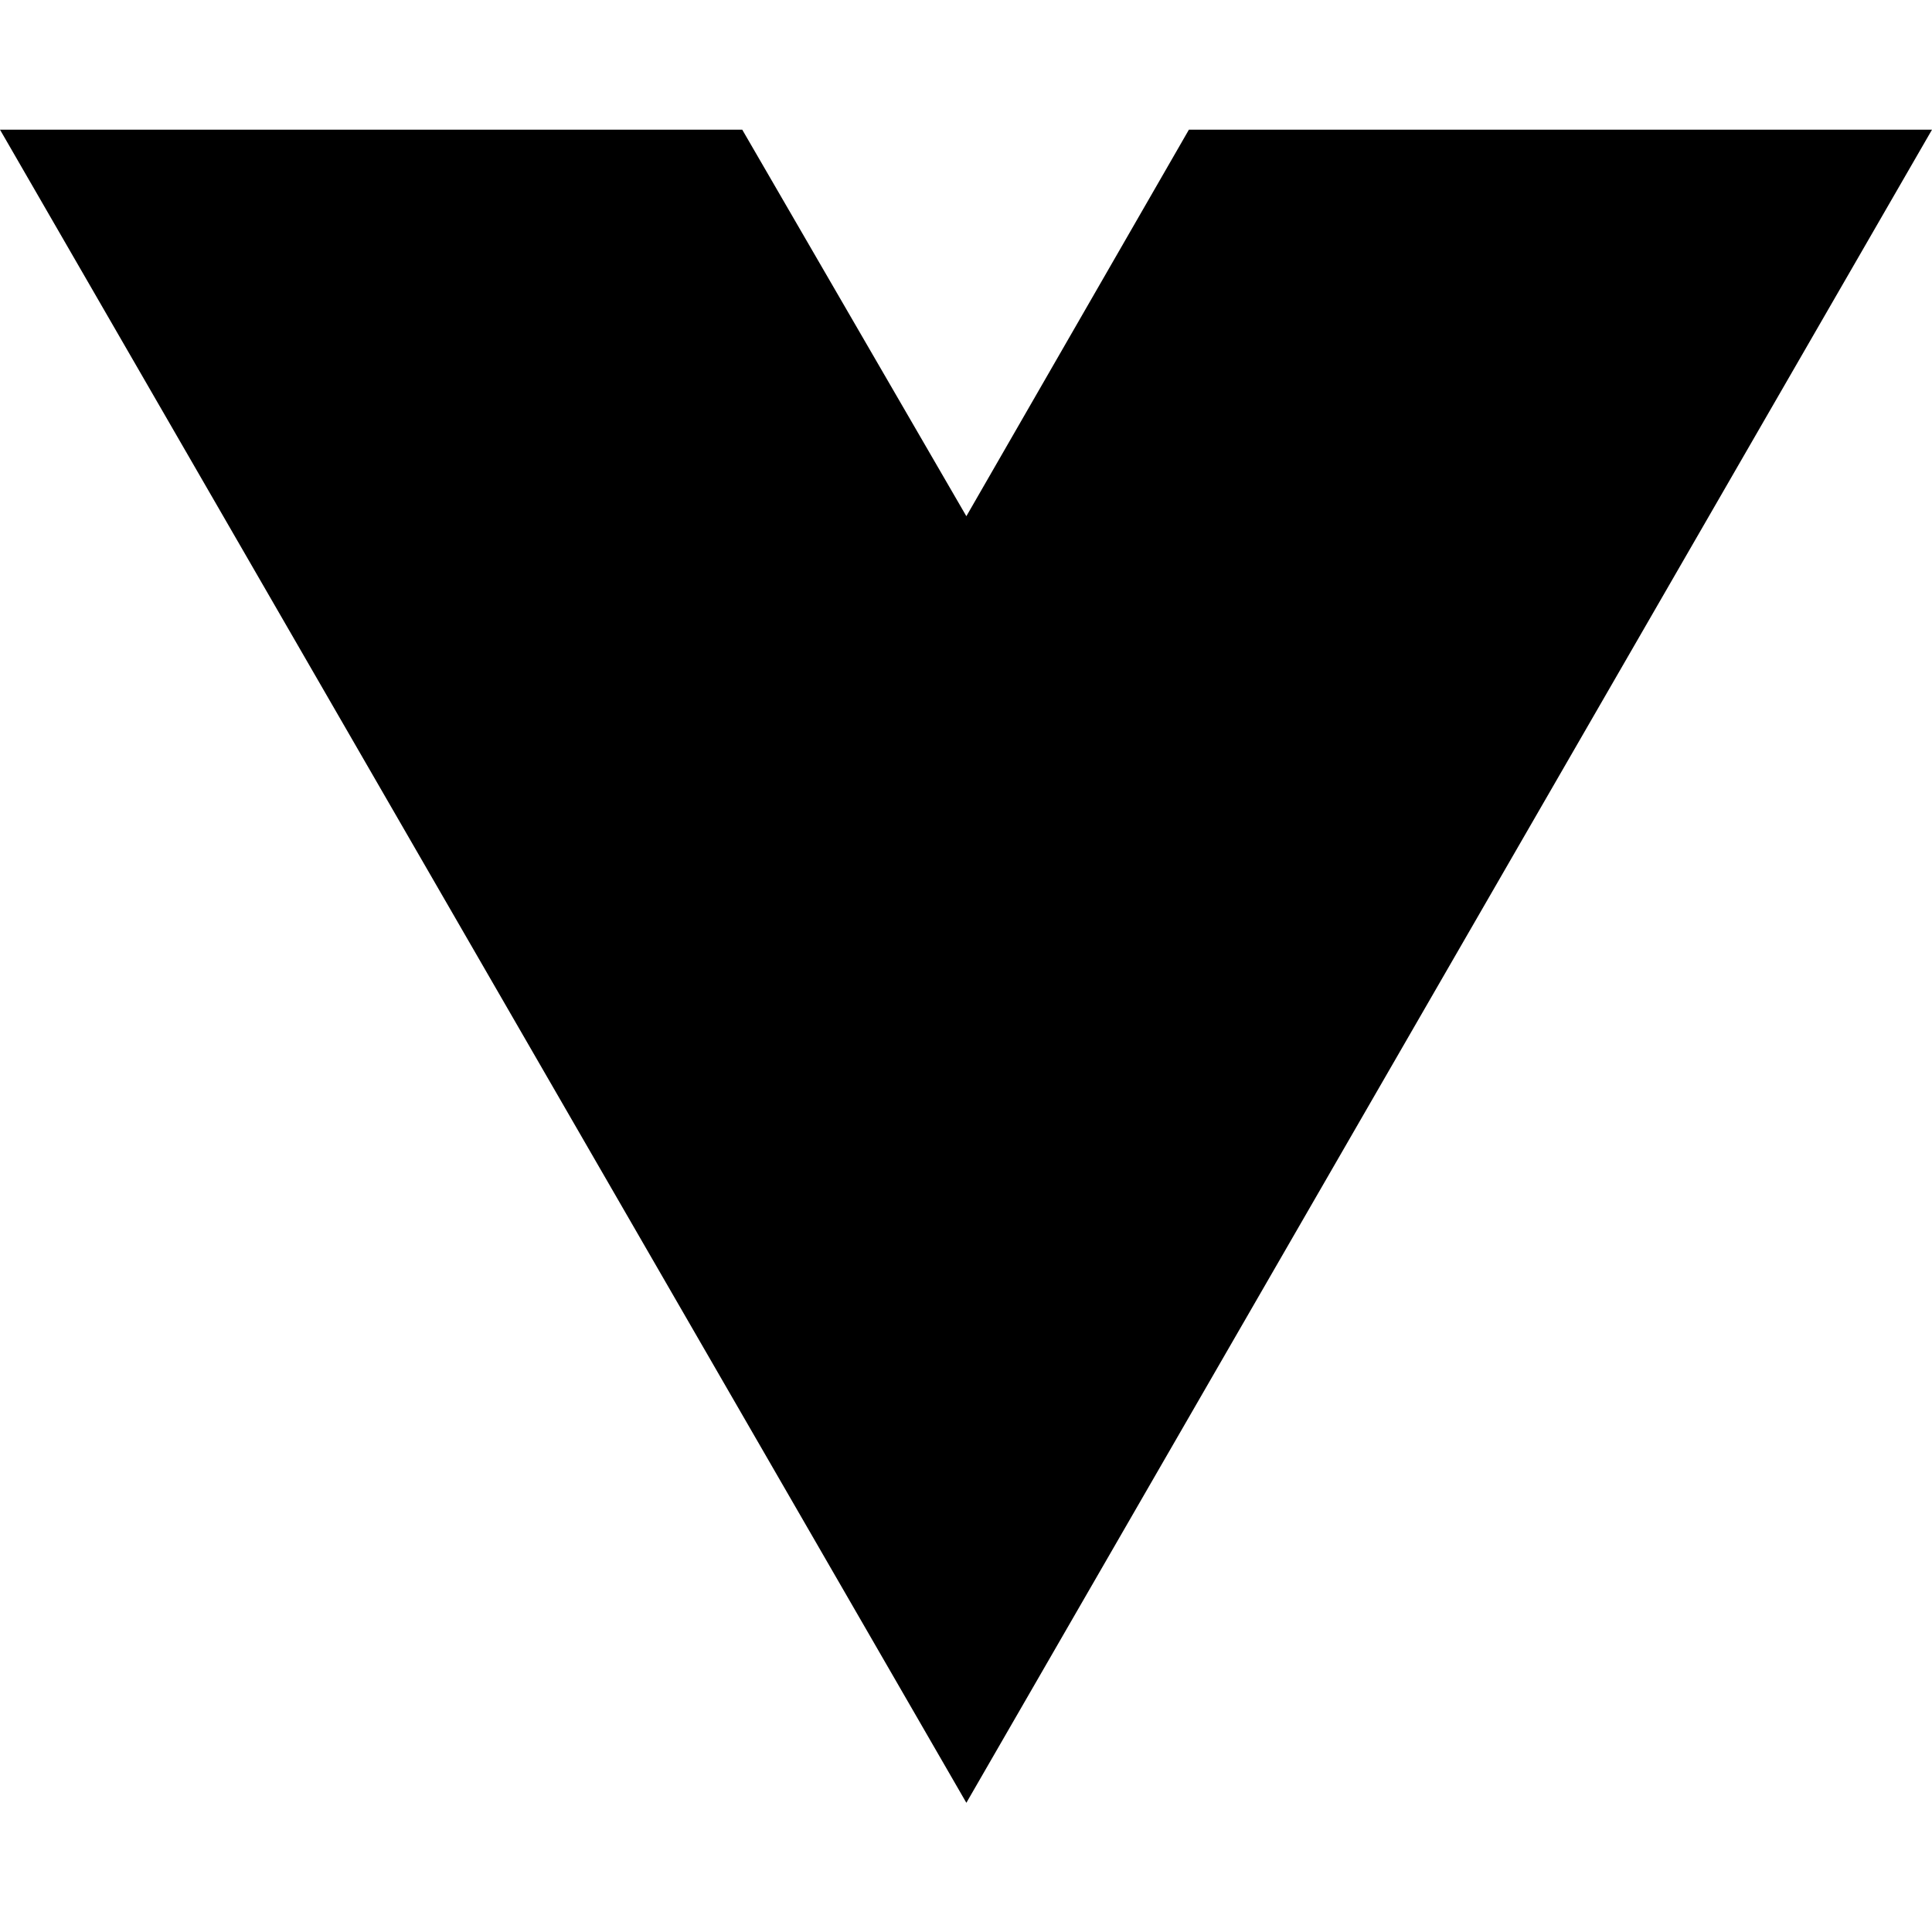
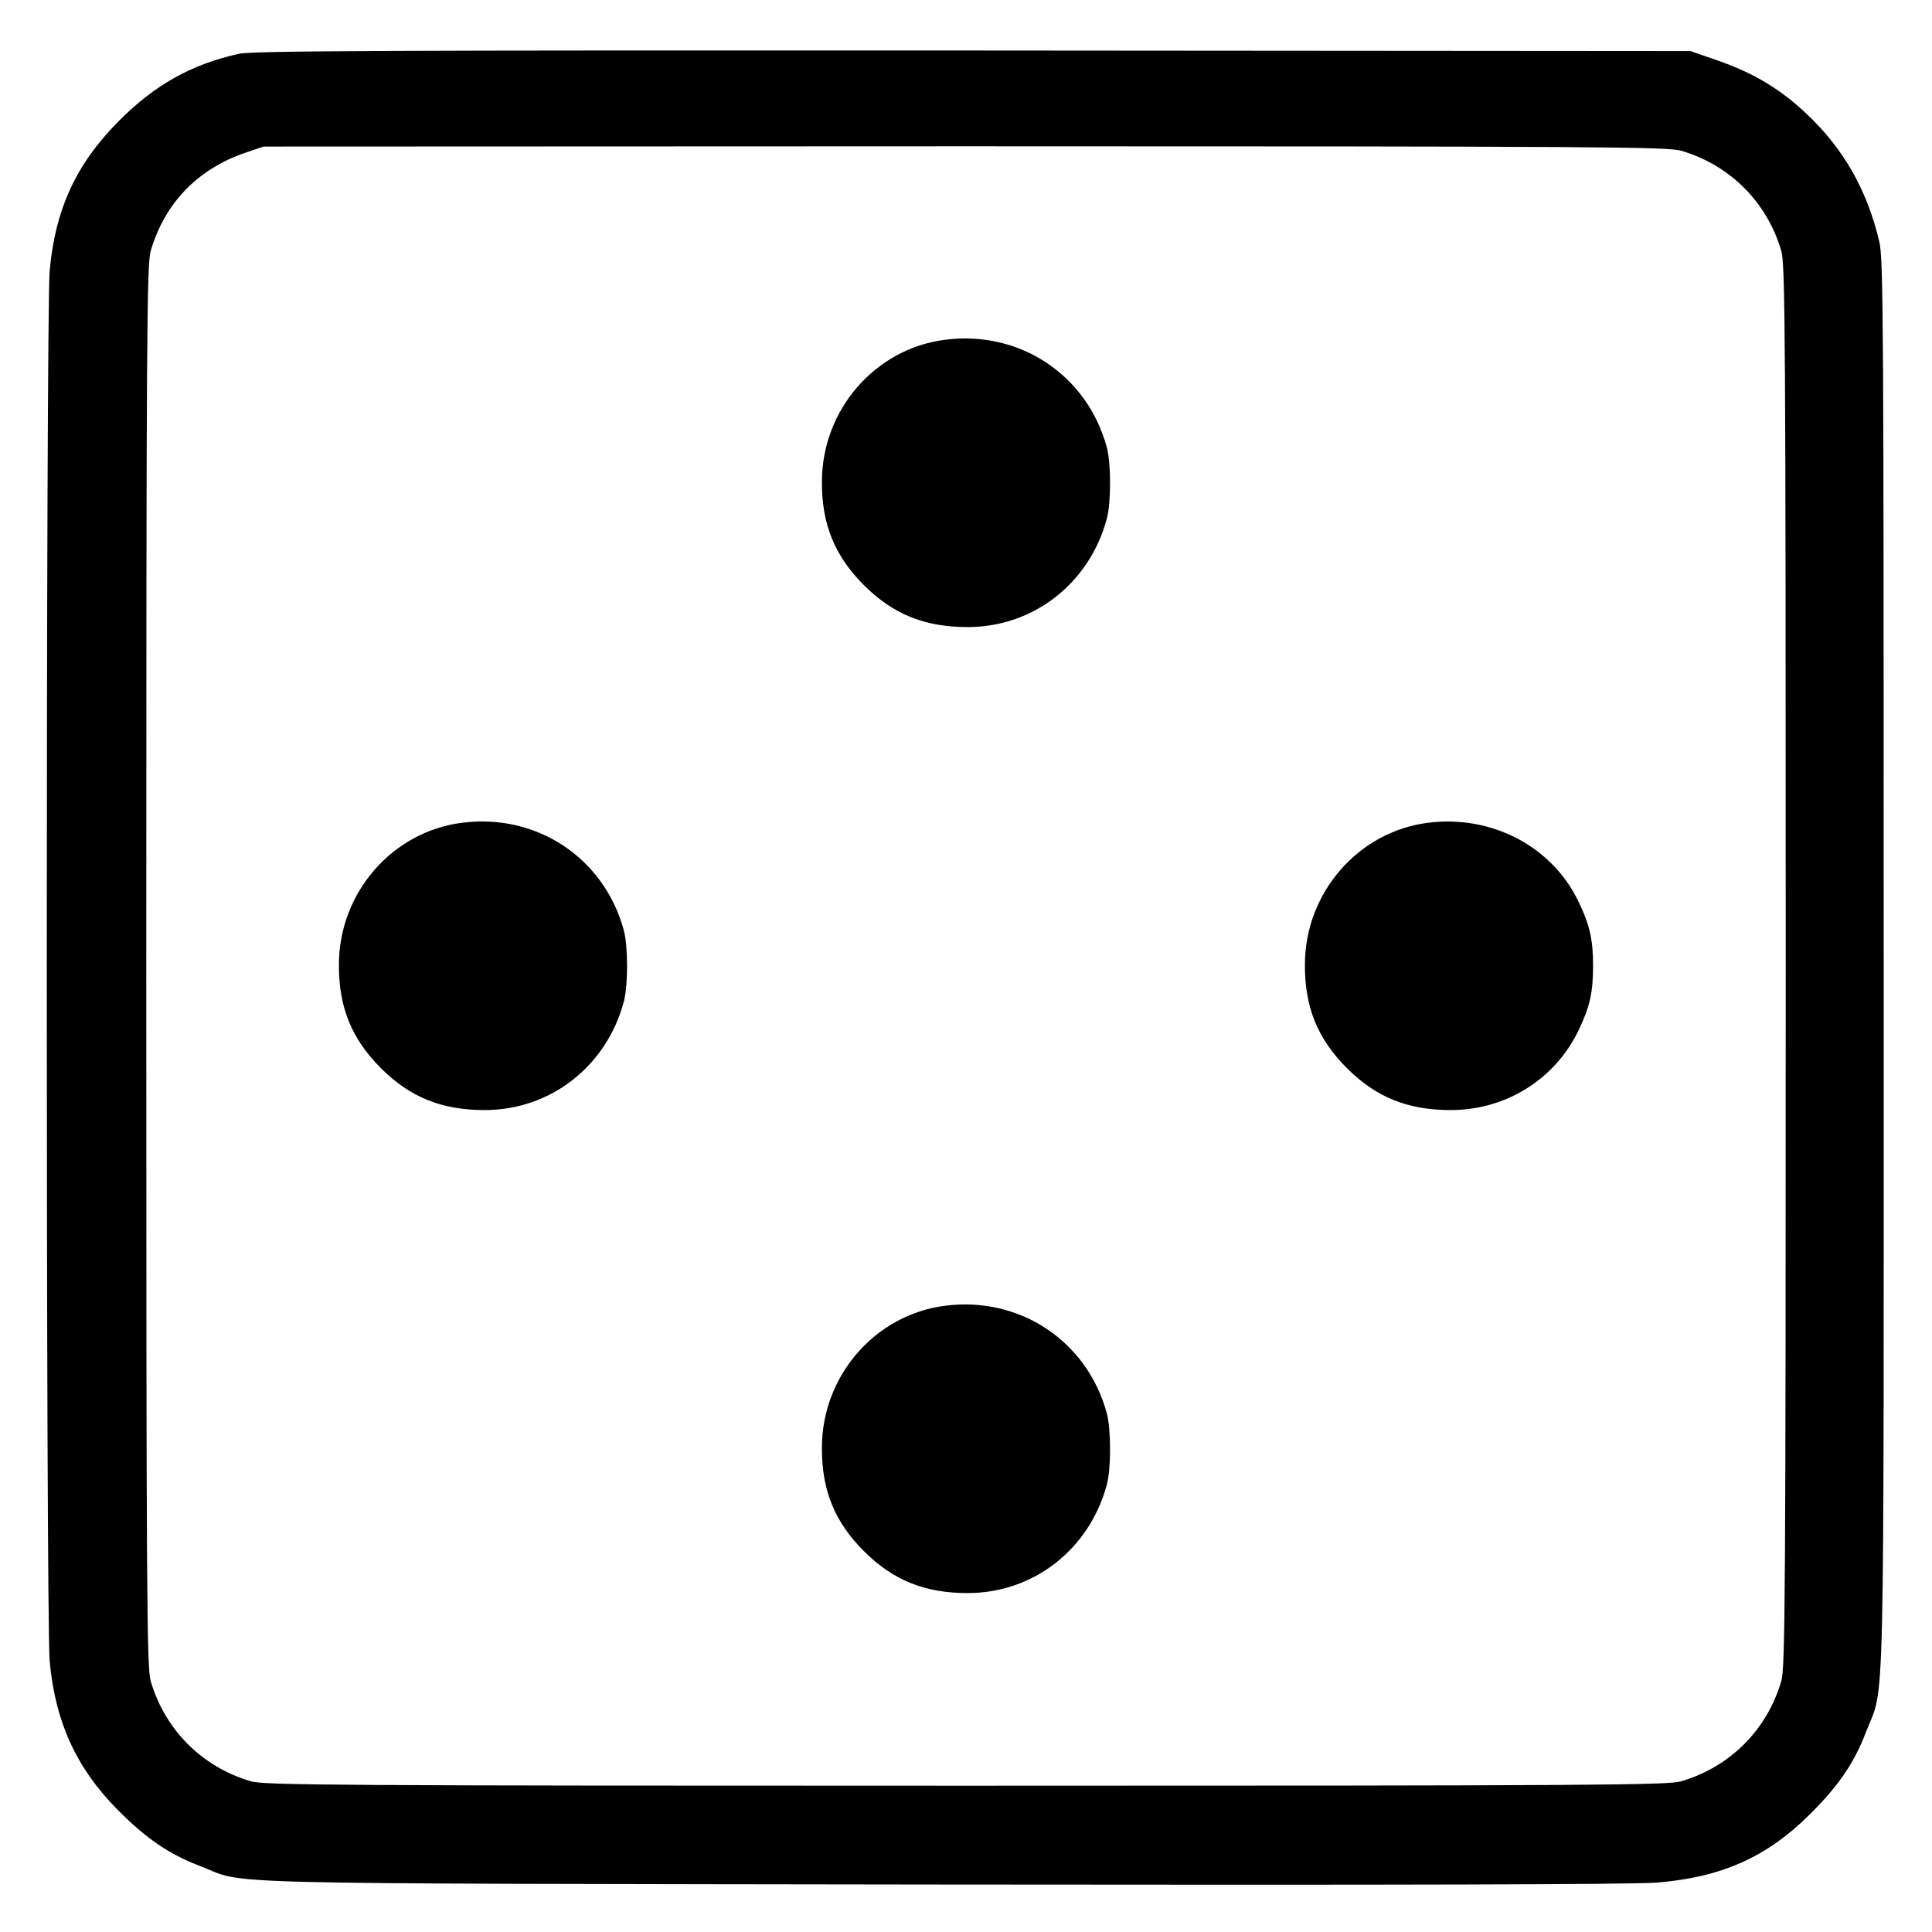
- <svg xmlns="http://www.w3.org/2000/svg" width="16" height="16" viewBox="0 0 16 16" fill="none">
-   <path d="M8.003 14.93L0 1.074H6.147L8.003 4.275L9.846 1.074H16L8.003 14.93Z" fill="black" />
+ <svg xmlns="http://www.w3.org/2000/svg" version="1.0" width="933.333" height="933.333" viewBox="0 0 700 700">
+   <path d="M86.5 19.5C69.4 23.3 56.1 30.7 43 43.9c-15.5 15.6-23 32-25 54.2-1.4 15.6-1.4 488.2 0 503.8 2 21.9 9.6 38.6 24.5 53.7 10.4 10.5 18.7 16.2 30 20.5 17.6 6.8-4.8 6.3 268 6.7 166.3.2 251.2 0 259.8-.7 23.4-1.9 39.8-9.2 55.3-24.6 10.5-10.4 16.2-18.7 20.5-30 6.9-17.9 6.4 5.4 6.4-277.5 0-233.8-.1-256.1-1.6-262.5-4.4-18.6-12.9-33.6-26.3-46.2-9.6-9.1-19.3-14.9-32.6-19.5l-9.5-3.3-260-.2c-212.8-.1-261.1.1-266 1.2zm522.6 35.1c17.7 5.2 31.1 18.6 36.3 36.3 1.4 4.9 1.6 29.8 1.6 259.1s-.2 254.2-1.6 259.1c-5.2 17.7-18.6 31.1-36.3 36.3-4.9 1.4-29.8 1.6-259.1 1.6s-254.2-.2-259.1-1.6c-17.7-5.2-31.1-18.6-36.3-36.3-1.4-4.9-1.6-29.8-1.6-259.1s.2-254.2 1.6-259.1c5.1-17.3 17-29.7 34.4-35.6l6.5-2.2 254.1-.1c229.7 0 254.6.2 259.5 1.6z" />
+   <path d="M342.4 123.1c-25.3 3.2-44.6 25.4-44.6 51.4-.1 15.4 4.6 26.9 15.2 37.5 10.6 10.6 22.1 15.2 37.6 15.2 23.8 0 44.1-15.8 50.4-39.2 1.6-5.8 1.6-20.2 0-26-7.1-26.1-31.5-42.4-58.6-38.9zM167.4 298.1c-25.3 3.2-44.6 25.4-44.6 51.4-.1 15.4 4.6 26.9 15.2 37.5 10.6 10.6 22.1 15.2 37.6 15.2 23.8 0 44.1-15.8 50.4-39.2 1.6-5.8 1.6-20.2 0-26-7.1-26.1-31.5-42.4-58.6-38.9zM517.4 298.1c-25.3 3.2-44.6 25.4-44.6 51.4-.1 15.4 4.6 26.9 15.2 37.5 10.6 10.6 22.1 15.2 37.6 15.2 19.9 0 37.6-11 46.2-28.6 4.2-8.7 5.4-13.9 5.4-23.6 0-9.7-1.2-14.9-5.4-23.6-9.7-19.9-31.5-31.2-54.4-28.3zM342.4 473.1c-25.3 3.2-44.6 25.4-44.6 51.4-.1 15.4 4.6 26.9 15.2 37.5 10.6 10.6 22.1 15.2 37.6 15.2 23.8 0 44.1-15.8 50.4-39.2 1.6-5.8 1.6-20.2 0-26-7.1-26.1-31.5-42.4-58.6-38.9z" />
</svg>
